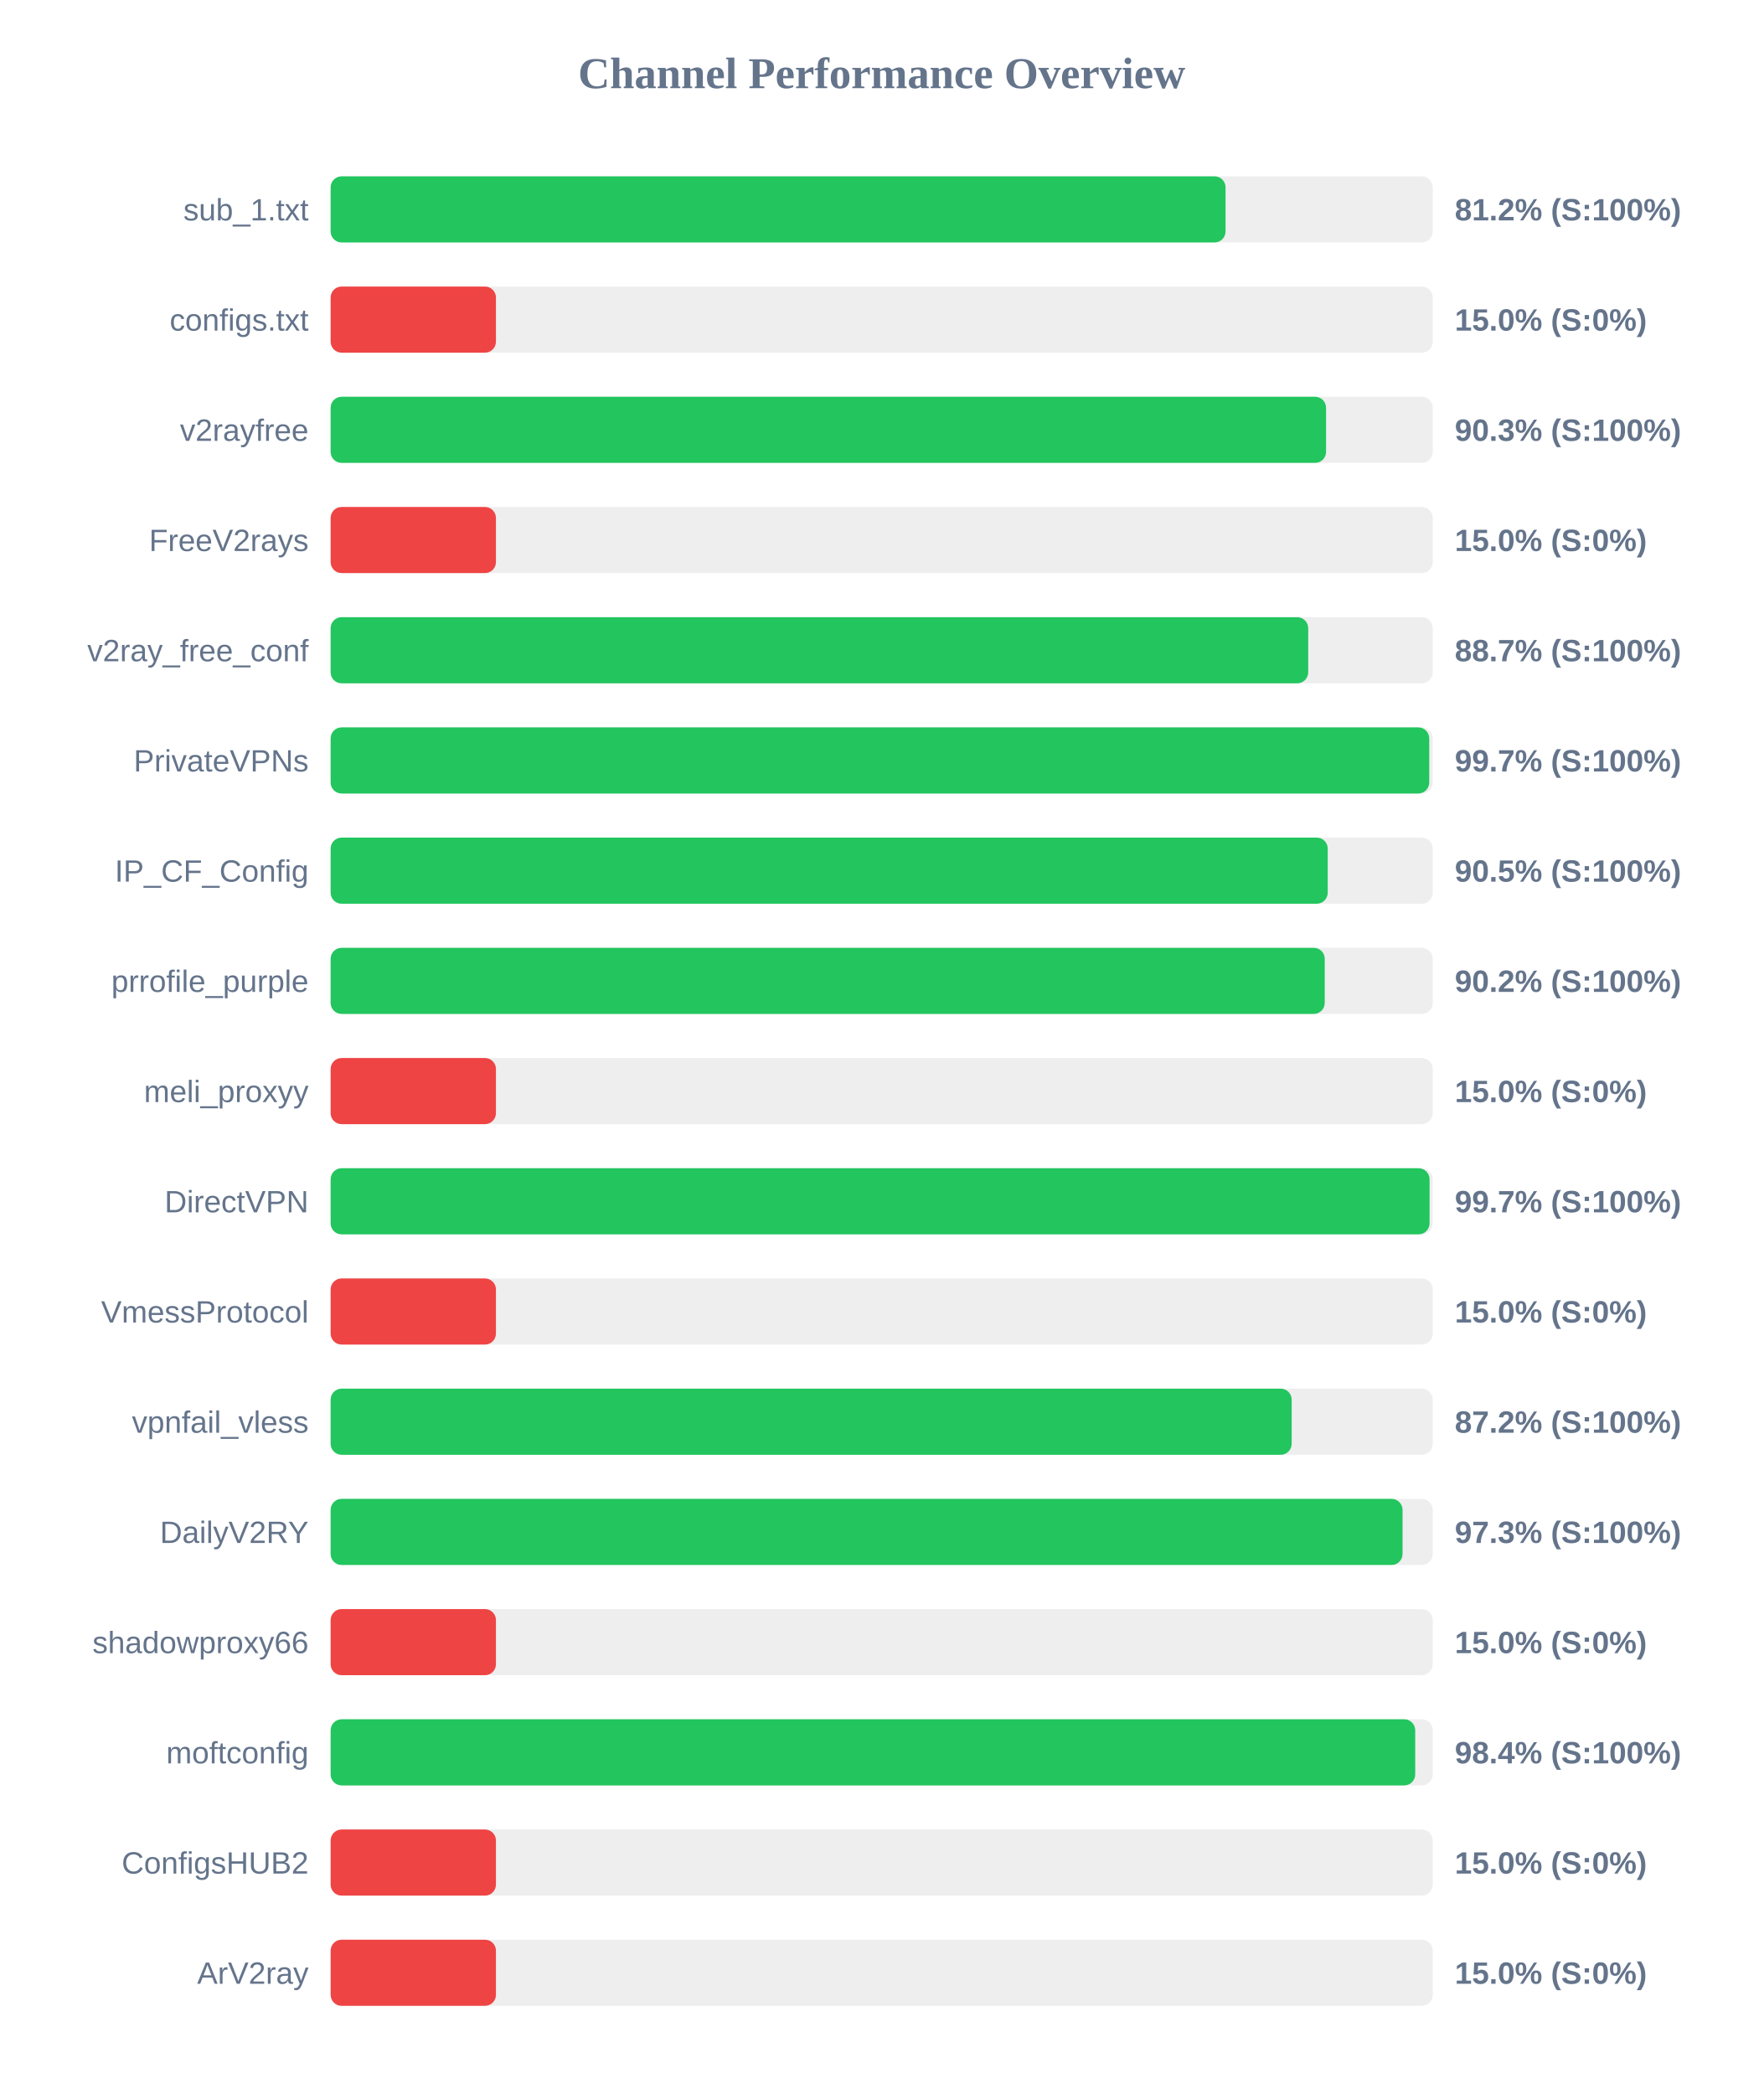
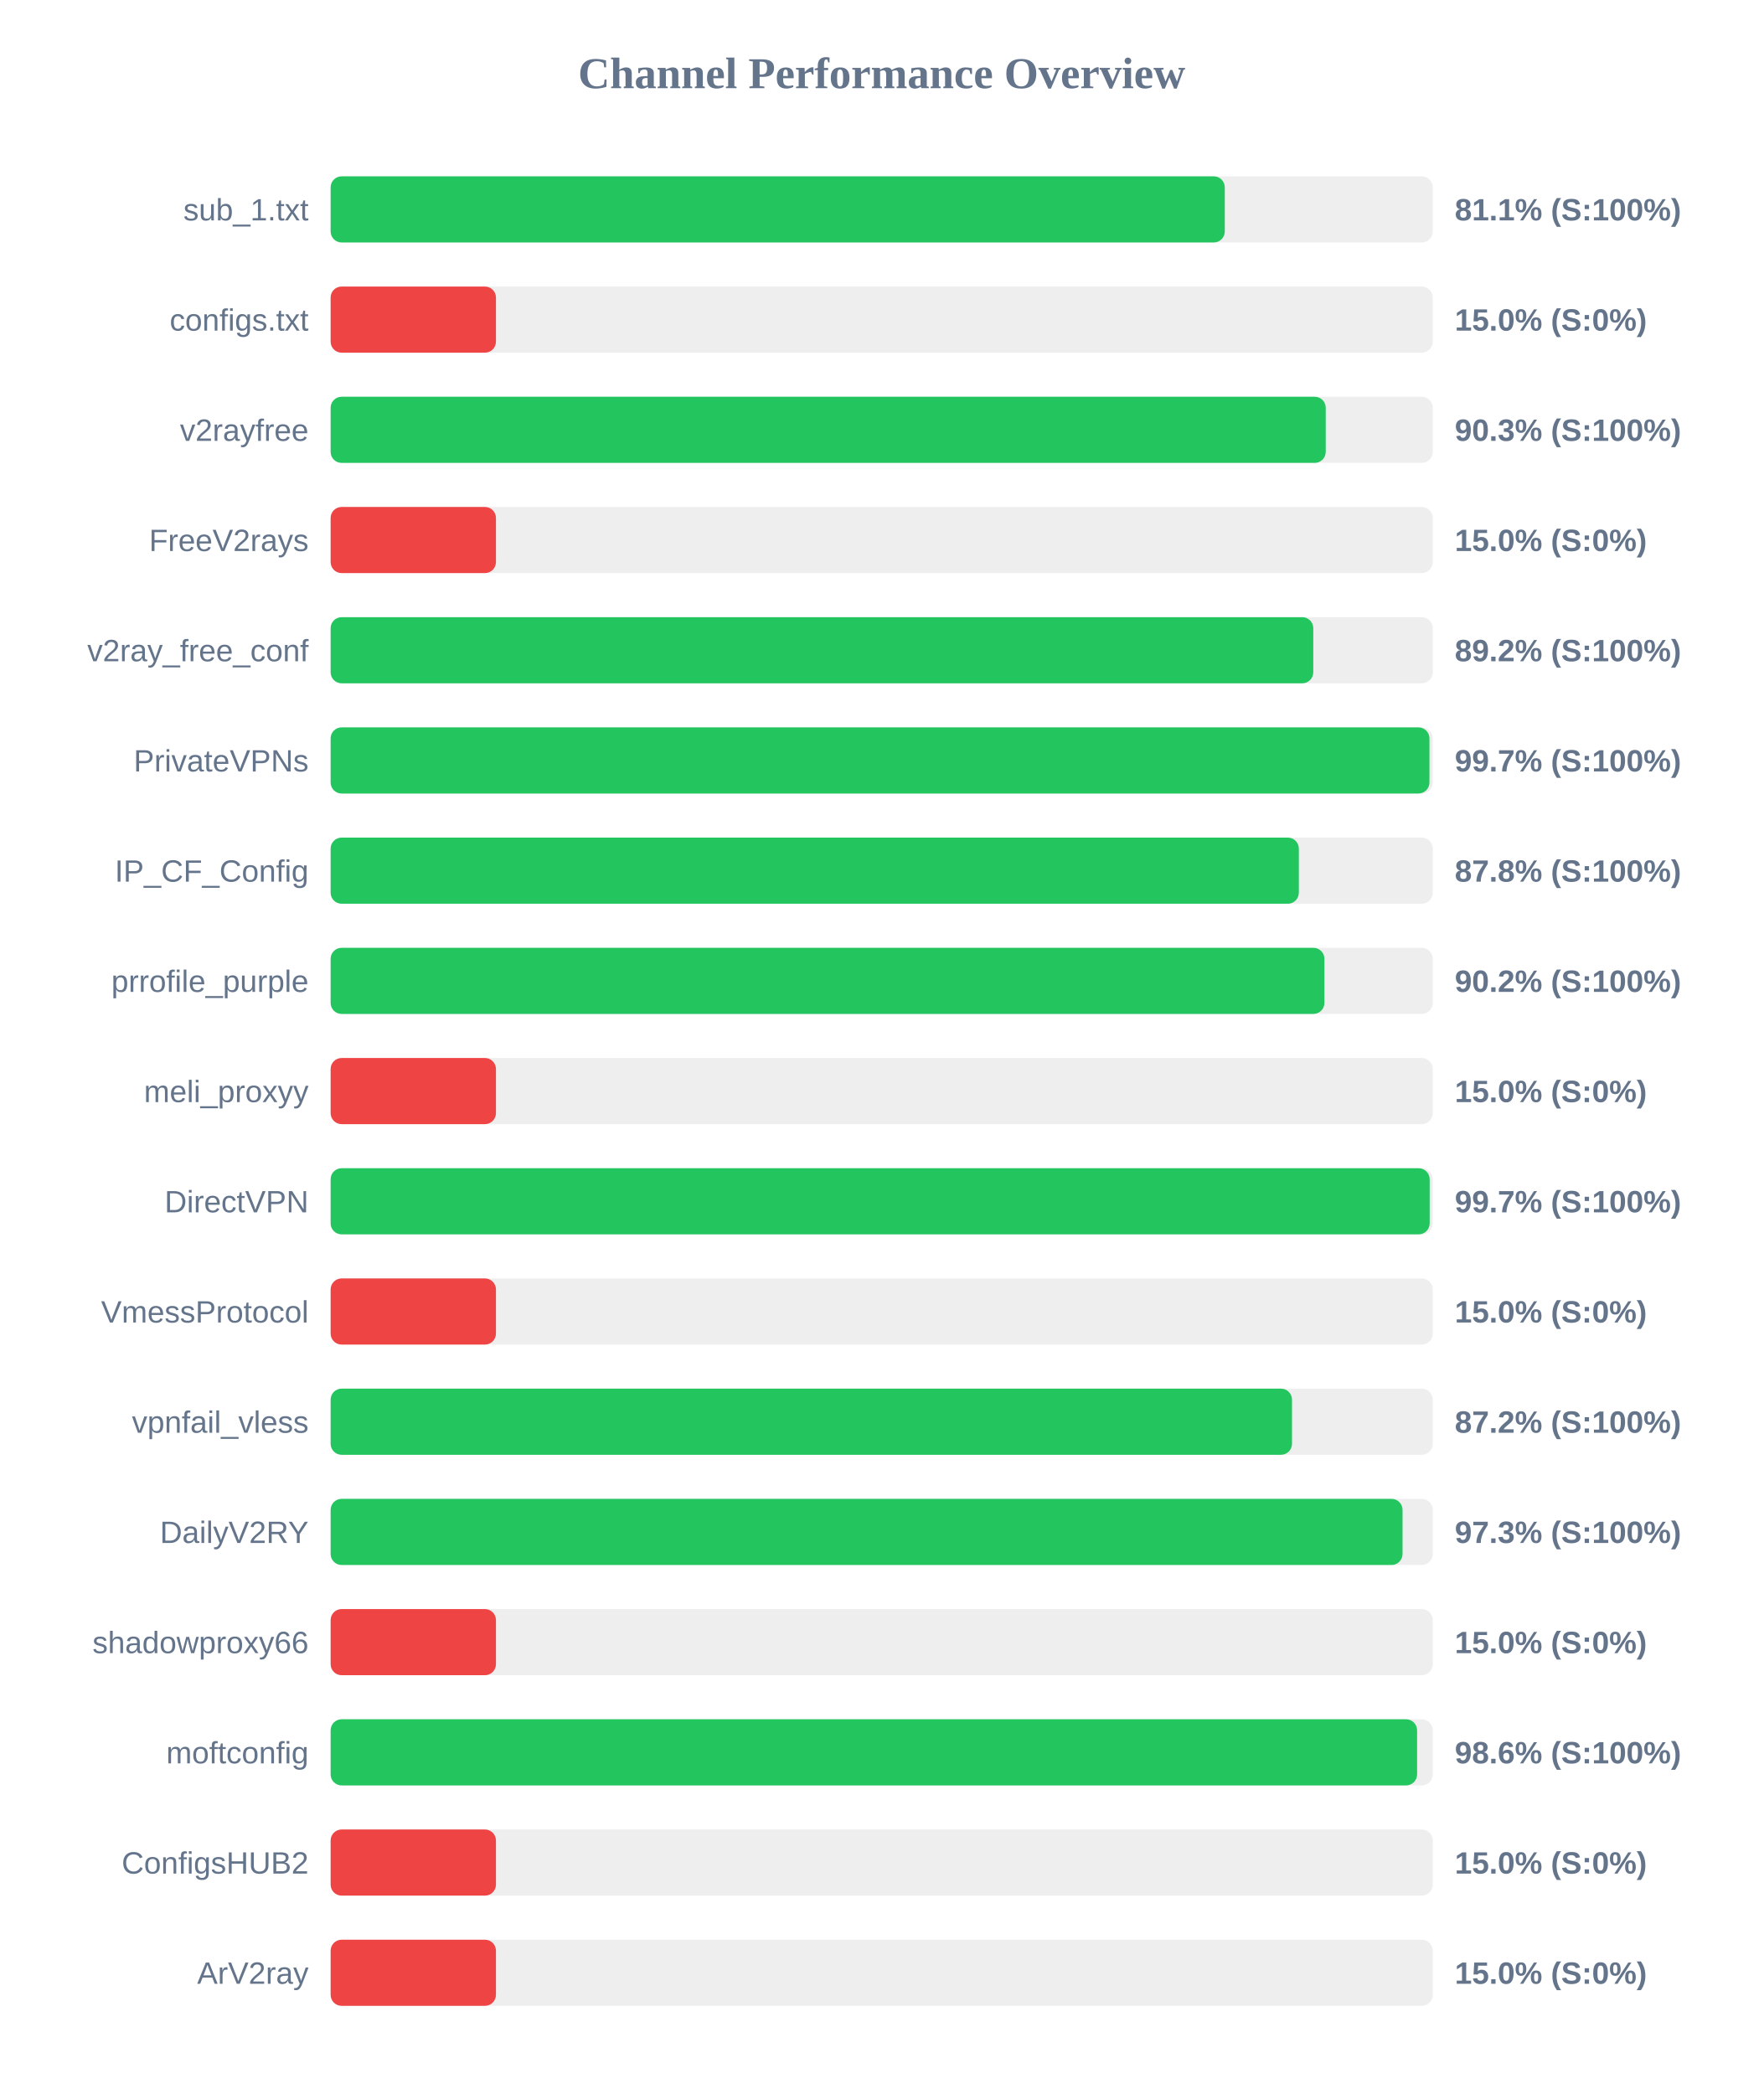
<svg xmlns="http://www.w3.org/2000/svg" width="800" height="950" version="1.1">
  <style>
        .row { font: 14px Arial; fill: #64748b; }
        .score { font: bold 14px Arial; fill: #64748b; }
    </style>
  <text x="400" y="40" text-anchor="middle" font-size="20px" font-weight="bold" fill="#64748b">Channel Performance Overview</text>
  <rect x="150" y="80" width="500" height="30" fill="#eee" rx="5" />
-   <rect x="150" y="80" width="406.0" height="30" fill="#22c55e" rx="5" />
+   <rect x="150" y="80" width="405.65" height="30" fill="#22c55e" rx="5" />
  <text x="140" y="100" text-anchor="end" class="row">sub_1.txt</text>
-   <text x="660" y="100" text-anchor="start" class="score">81.2% (S:100%)</text>
+   <text x="660" y="100" text-anchor="start" class="score">81.1% (S:100%)</text>
  <rect x="150" y="130" width="500" height="30" fill="#eee" rx="5" />
  <rect x="150" y="130" width="75.0" height="30" fill="#ef4444" rx="5" />
  <text x="140" y="150" text-anchor="end" class="row">configs.txt</text>
  <text x="660" y="150" text-anchor="start" class="score">15.0% (S:0%)</text>
  <rect x="150" y="180" width="500" height="30" fill="#eee" rx="5" />
-   <rect x="150" y="180" width="451.6" height="30" fill="#22c55e" rx="5" />
+   <rect x="150" y="180" width="451.45" height="30" fill="#22c55e" rx="5" />
  <text x="140" y="200" text-anchor="end" class="row">v2rayfree</text>
  <text x="660" y="200" text-anchor="start" class="score">90.3% (S:100%)</text>
  <rect x="150" y="230" width="500" height="30" fill="#eee" rx="5" />
  <rect x="150" y="230" width="75.0" height="30" fill="#ef4444" rx="5" />
  <text x="140" y="250" text-anchor="end" class="row">FreeV2rays</text>
  <text x="660" y="250" text-anchor="start" class="score">15.0% (S:0%)</text>
  <rect x="150" y="280" width="500" height="30" fill="#eee" rx="5" />
-   <rect x="150" y="280" width="443.5" height="30" fill="#22c55e" rx="5" />
+   <rect x="150" y="280" width="445.8" height="30" fill="#22c55e" rx="5" />
  <text x="140" y="300" text-anchor="end" class="row">v2ray_free_conf</text>
-   <text x="660" y="300" text-anchor="start" class="score">88.7% (S:100%)</text>
+   <text x="660" y="300" text-anchor="start" class="score">89.2% (S:100%)</text>
  <rect x="150" y="330" width="500" height="30" fill="#eee" rx="5" />
-   <rect x="150" y="330" width="498.4" height="30" fill="#22c55e" rx="5" />
+   <rect x="150" y="330" width="498.5" height="30" fill="#22c55e" rx="5" />
  <text x="140" y="350" text-anchor="end" class="row">PrivateVPNs</text>
  <text x="660" y="350" text-anchor="start" class="score">99.7% (S:100%)</text>
  <rect x="150" y="380" width="500" height="30" fill="#eee" rx="5" />
-   <rect x="150" y="380" width="452.35" height="30" fill="#22c55e" rx="5" />
+   <rect x="150" y="380" width="439.25" height="30" fill="#22c55e" rx="5" />
  <text x="140" y="400" text-anchor="end" class="row">IP_CF_Config</text>
-   <text x="660" y="400" text-anchor="start" class="score">90.5% (S:100%)</text>
+   <text x="660" y="400" text-anchor="start" class="score">87.8% (S:100%)</text>
  <rect x="150" y="430" width="500" height="30" fill="#eee" rx="5" />
-   <rect x="150" y="430" width="451.0" height="30" fill="#22c55e" rx="5" />
+   <rect x="150" y="430" width="450.85" height="30" fill="#22c55e" rx="5" />
  <text x="140" y="450" text-anchor="end" class="row">prrofile_purple</text>
  <text x="660" y="450" text-anchor="start" class="score">90.2% (S:100%)</text>
  <rect x="150" y="480" width="500" height="30" fill="#eee" rx="5" />
  <rect x="150" y="480" width="75.0" height="30" fill="#ef4444" rx="5" />
  <text x="140" y="500" text-anchor="end" class="row">meli_proxyy</text>
  <text x="660" y="500" text-anchor="start" class="score">15.0% (S:0%)</text>
  <rect x="150" y="530" width="500" height="30" fill="#eee" rx="5" />
-   <rect x="150" y="530" width="498.55" height="30" fill="#22c55e" rx="5" />
+   <rect x="150" y="530" width="498.6" height="30" fill="#22c55e" rx="5" />
  <text x="140" y="550" text-anchor="end" class="row">DirectVPN</text>
  <text x="660" y="550" text-anchor="start" class="score">99.7% (S:100%)</text>
  <rect x="150" y="580" width="500" height="30" fill="#eee" rx="5" />
  <rect x="150" y="580" width="75.0" height="30" fill="#ef4444" rx="5" />
  <text x="140" y="600" text-anchor="end" class="row">VmessProtocol</text>
  <text x="660" y="600" text-anchor="start" class="score">15.0% (S:0%)</text>
  <rect x="150" y="630" width="500" height="30" fill="#eee" rx="5" />
-   <rect x="150" y="630" width="436.0" height="30" fill="#22c55e" rx="5" />
+   <rect x="150" y="630" width="436.15" height="30" fill="#22c55e" rx="5" />
  <text x="140" y="650" text-anchor="end" class="row">vpnfail_vless</text>
  <text x="660" y="650" text-anchor="start" class="score">87.2% (S:100%)</text>
  <rect x="150" y="680" width="500" height="30" fill="#eee" rx="5" />
  <rect x="150" y="680" width="486.3" height="30" fill="#22c55e" rx="5" />
  <text x="140" y="700" text-anchor="end" class="row">DailyV2RY</text>
  <text x="660" y="700" text-anchor="start" class="score">97.3% (S:100%)</text>
  <rect x="150" y="730" width="500" height="30" fill="#eee" rx="5" />
  <rect x="150" y="730" width="75.0" height="30" fill="#ef4444" rx="5" />
  <text x="140" y="750" text-anchor="end" class="row">shadowproxy66</text>
  <text x="660" y="750" text-anchor="start" class="score">15.0% (S:0%)</text>
  <rect x="150" y="780" width="500" height="30" fill="#eee" rx="5" />
-   <rect x="150" y="780" width="492.05" height="30" fill="#22c55e" rx="5" />
+   <rect x="150" y="780" width="492.9" height="30" fill="#22c55e" rx="5" />
  <text x="140" y="800" text-anchor="end" class="row">moftconfig</text>
-   <text x="660" y="800" text-anchor="start" class="score">98.4% (S:100%)</text>
+   <text x="660" y="800" text-anchor="start" class="score">98.6% (S:100%)</text>
  <rect x="150" y="830" width="500" height="30" fill="#eee" rx="5" />
  <rect x="150" y="830" width="75.0" height="30" fill="#ef4444" rx="5" />
  <text x="140" y="850" text-anchor="end" class="row">ConfigsHUB2</text>
  <text x="660" y="850" text-anchor="start" class="score">15.0% (S:0%)</text>
  <rect x="150" y="880" width="500" height="30" fill="#eee" rx="5" />
  <rect x="150" y="880" width="75.0" height="30" fill="#ef4444" rx="5" />
  <text x="140" y="900" text-anchor="end" class="row">ArV2ray</text>
  <text x="660" y="900" text-anchor="start" class="score">15.0% (S:0%)</text>
</svg>
